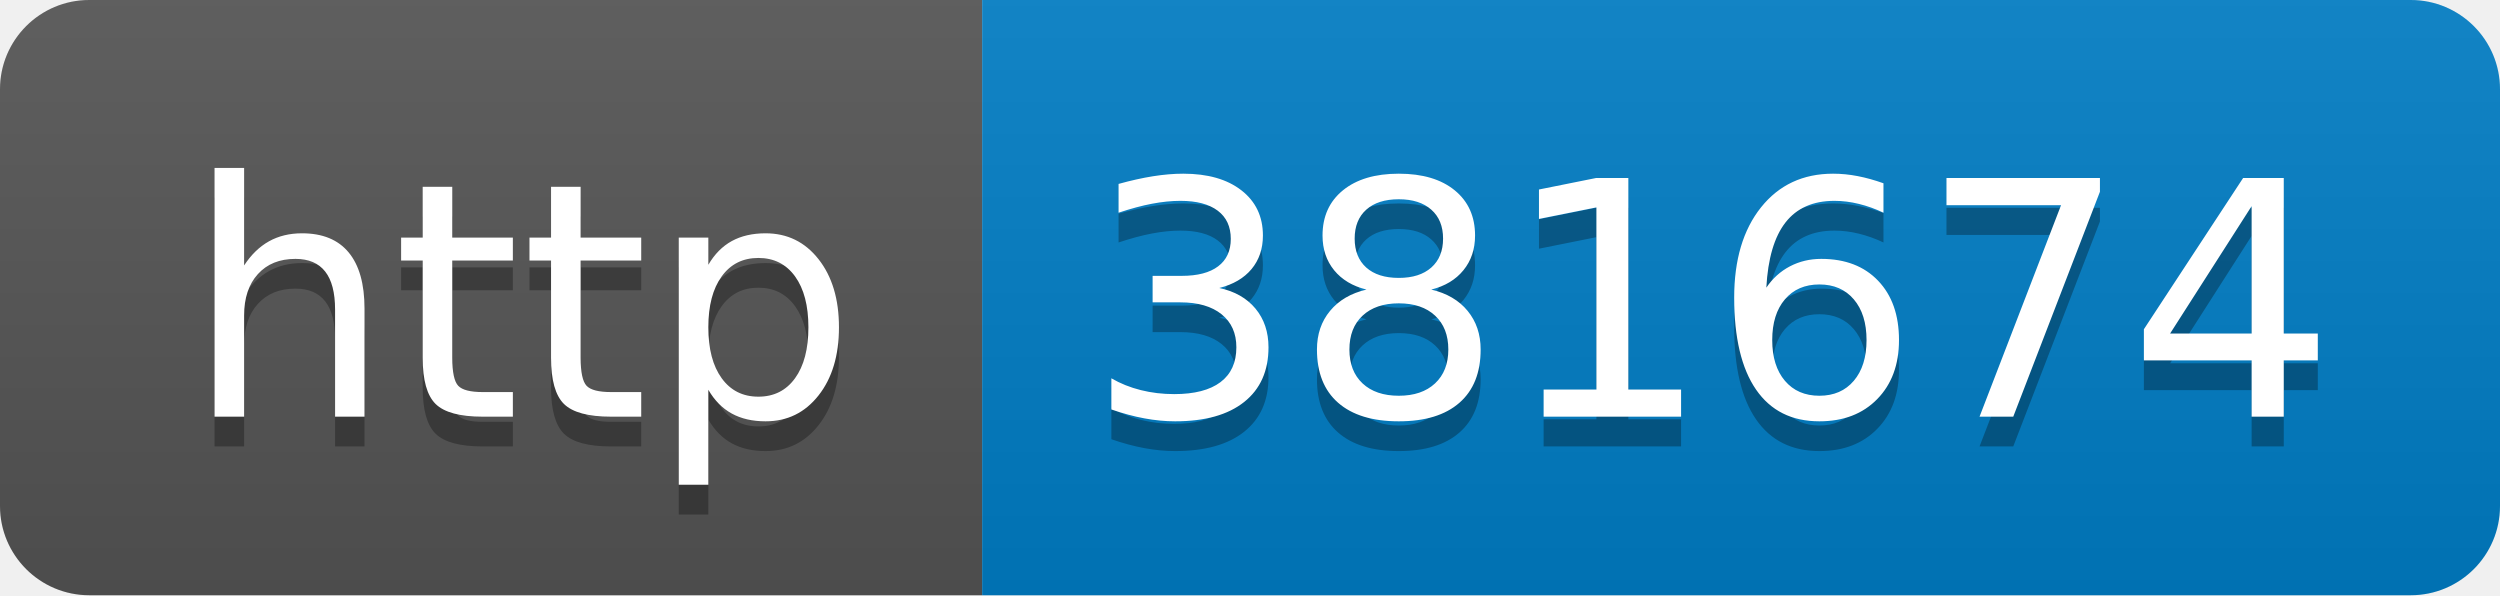
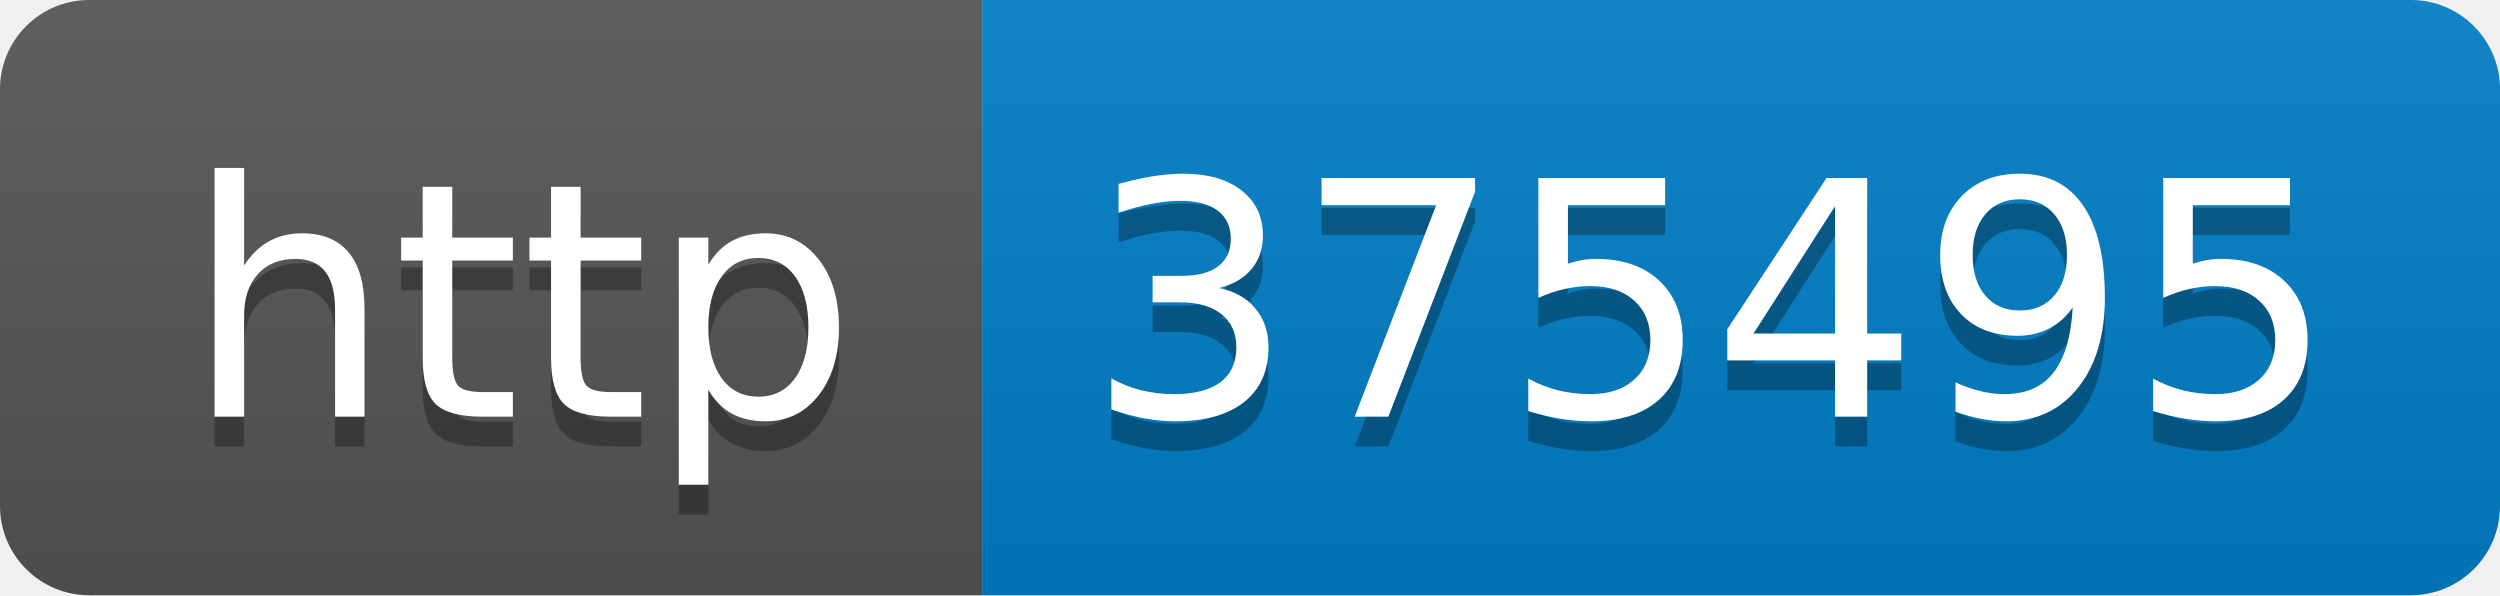
- <svg xmlns="http://www.w3.org/2000/svg" width="84" height="20" role="img" aria-label="http: 381674">
+ <svg xmlns="http://www.w3.org/2000/svg" width="84" height="20" role="img" aria-label="http: 375495">
  <linearGradient id="s" x2="0" y2="100%">
    <stop offset="0" stop-color="#bbb" stop-opacity=".1" />
    <stop offset="1" stop-opacity=".1" />
  </linearGradient>
  <clipPath id="r">
    <rect width="84" height="20" rx="3" fill="#fff" />
  </clipPath>
  <g clip-path="url(#r)">
    <rect width="33" height="20" fill="#555" />
    <rect x="33" width="51" height="20" fill="#007ec6" />
    <rect width="84" height="20" fill="url(#s)" />
  </g>
  <g fill="#fff" text-anchor="middle" font-family="Verdana,Geneva,DejaVu Sans,sans-serif" text-rendering="geometricPrecision" font-size="110">
    <text aria-hidden="true" x="175" y="150" fill="#010101" fill-opacity=".3" transform="scale(.1)" textLength="230">http</text>
    <text x="175" y="140" transform="scale(.1)" fill="#fff" textLength="230">http</text>
-     <text aria-hidden="true" x="575" y="150" fill="#010101" fill-opacity=".3" transform="scale(.1)" textLength="410">381674</text>
-     <text x="575" y="140" transform="scale(.1)" fill="#fff" textLength="410">381674</text>
+     <text aria-hidden="true" x="575" y="150" fill="#010101" fill-opacity=".3" transform="scale(.1)" textLength="410">375495</text>
+     <text x="575" y="140" transform="scale(.1)" fill="#fff" textLength="410">375495</text>
  </g>
</svg>
